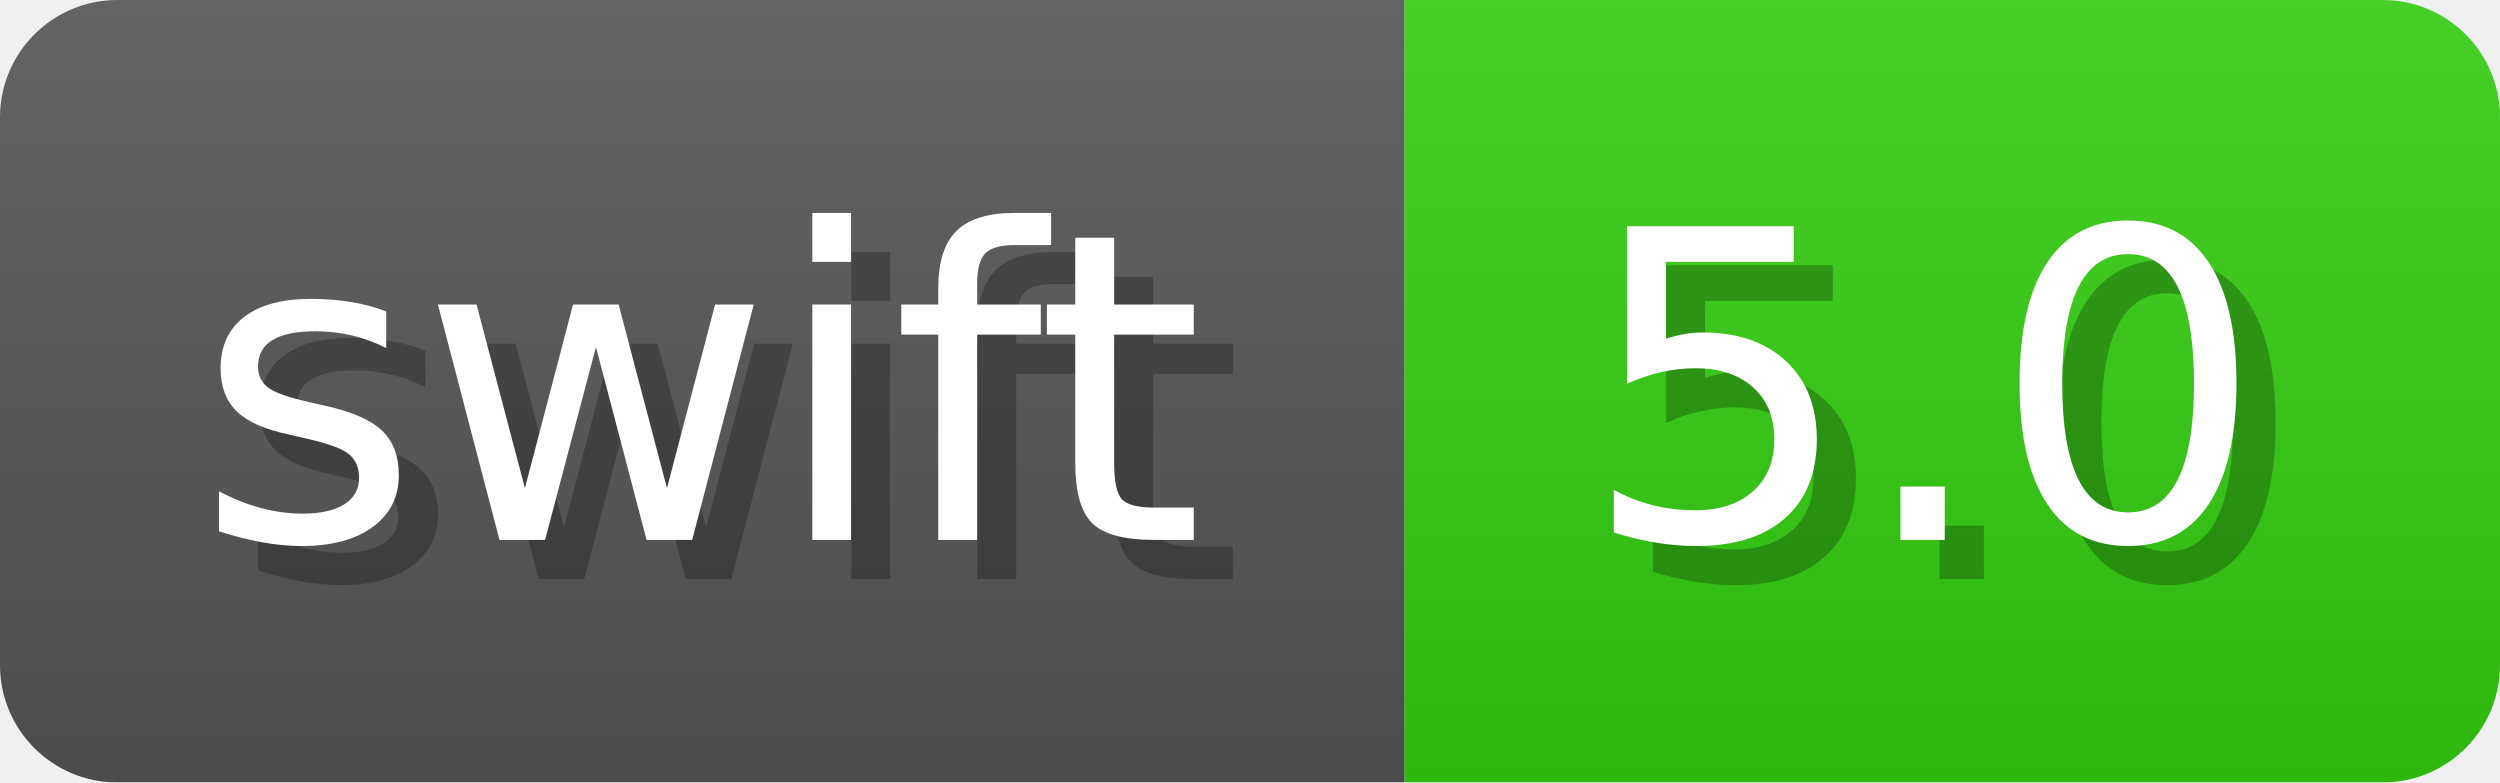
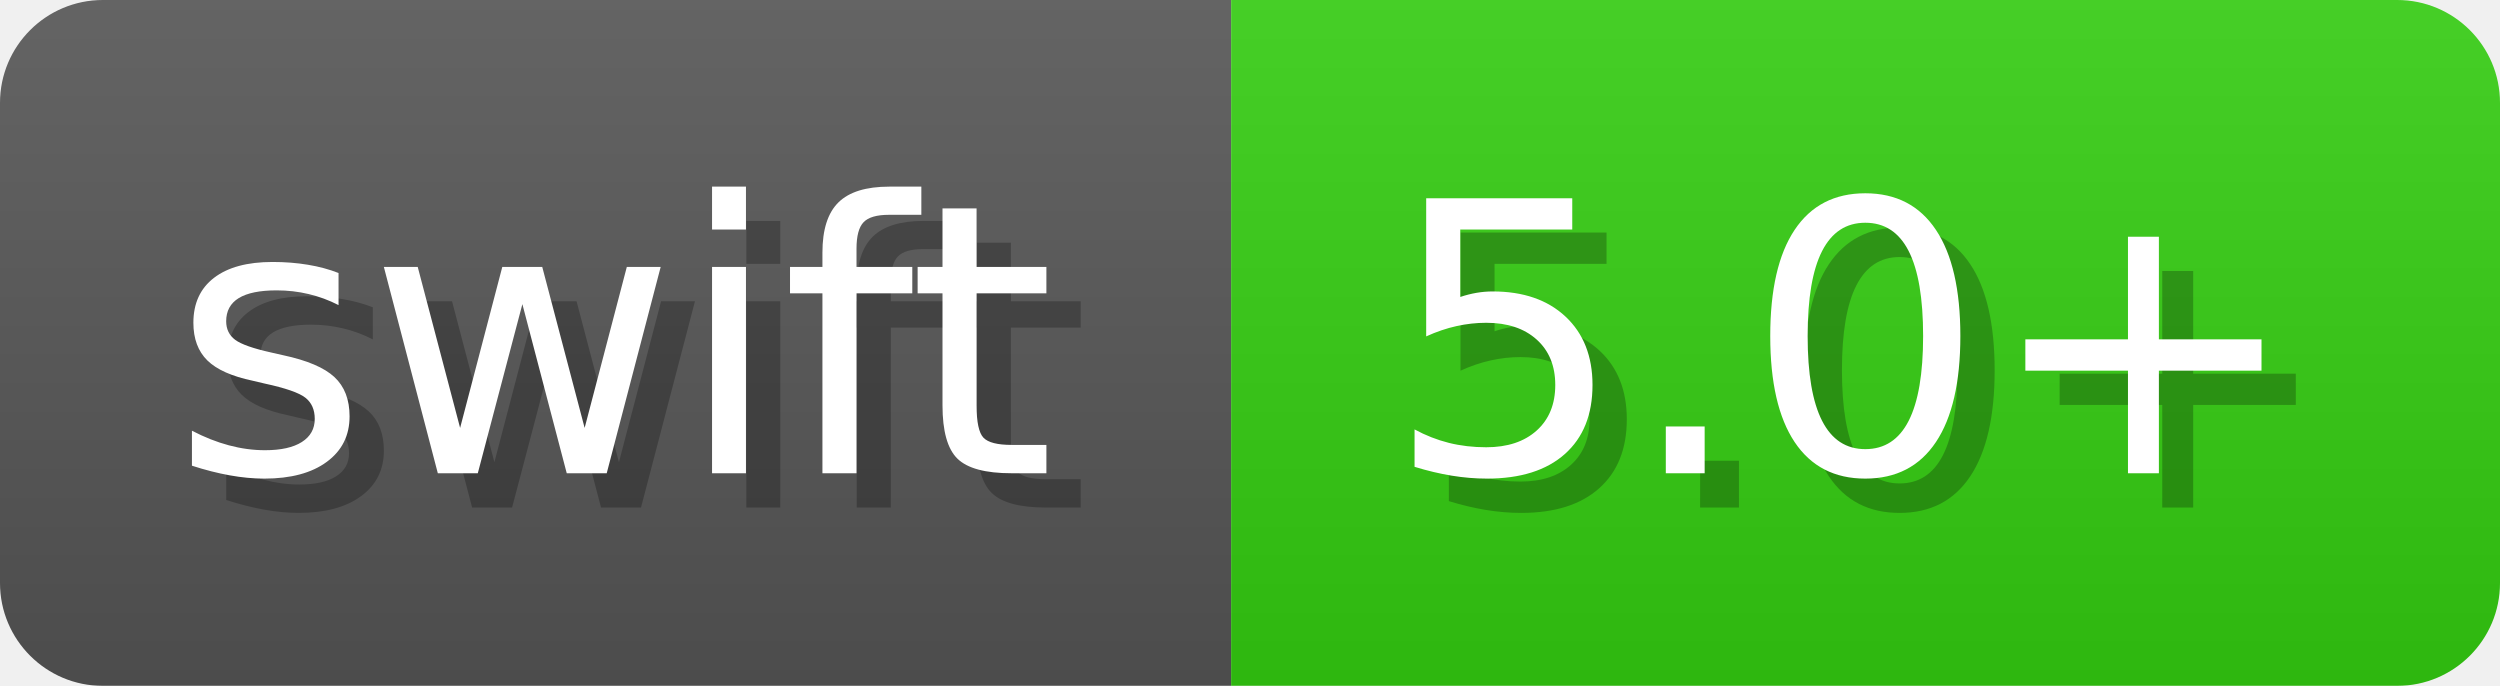
- <svg xmlns="http://www.w3.org/2000/svg" width="63.9" height="20" viewBox="0 0 639 200" role="img" aria-label="swift: 5.0">
+ <svg xmlns="http://www.w3.org/2000/svg" width="72.9" height="20" viewBox="0 0 729 200" role="img" aria-label="swift: 5.0+">
  <linearGradient id="a" x2="0" y2="100%">
    <stop offset="0" stop-opacity=".1" stop-color="#EEE" />
    <stop offset="1" stop-opacity=".1" />
  </linearGradient>
  <mask id="m">
-     <rect width="639" height="200" rx="30" fill="#FFF" />
+     <rect width="729" height="200" rx="30" fill="#FFF" />
  </mask>
  <g mask="url(#m)">
    <rect width="359" height="200" fill="#555" />
-     <rect width="280" height="200" fill="#3C1" x="359" />
-     <rect width="639" height="200" fill="url(#a)" />
+     <rect width="370" height="200" fill="#3C1" x="359" />
+     <rect width="729" height="200" fill="url(#a)" />
  </g>
  <g aria-hidden="true" fill="#fff" text-anchor="start" font-family="Verdana,DejaVu Sans,sans-serif" font-size="110">
    <text x="60" y="148" textLength="259" fill="#000" opacity="0.25">swift</text>
    <text x="50" y="138" textLength="259">swift</text>
-     <text x="414" y="148" textLength="180" fill="#000" opacity="0.25">5.0</text>
-     <text x="404" y="138" textLength="180">5.0</text>
+     <text x="414" y="148" textLength="270" fill="#000" opacity="0.25">5.0+</text>
+     <text x="404" y="138" textLength="270">5.0+</text>
  </g>
</svg>
